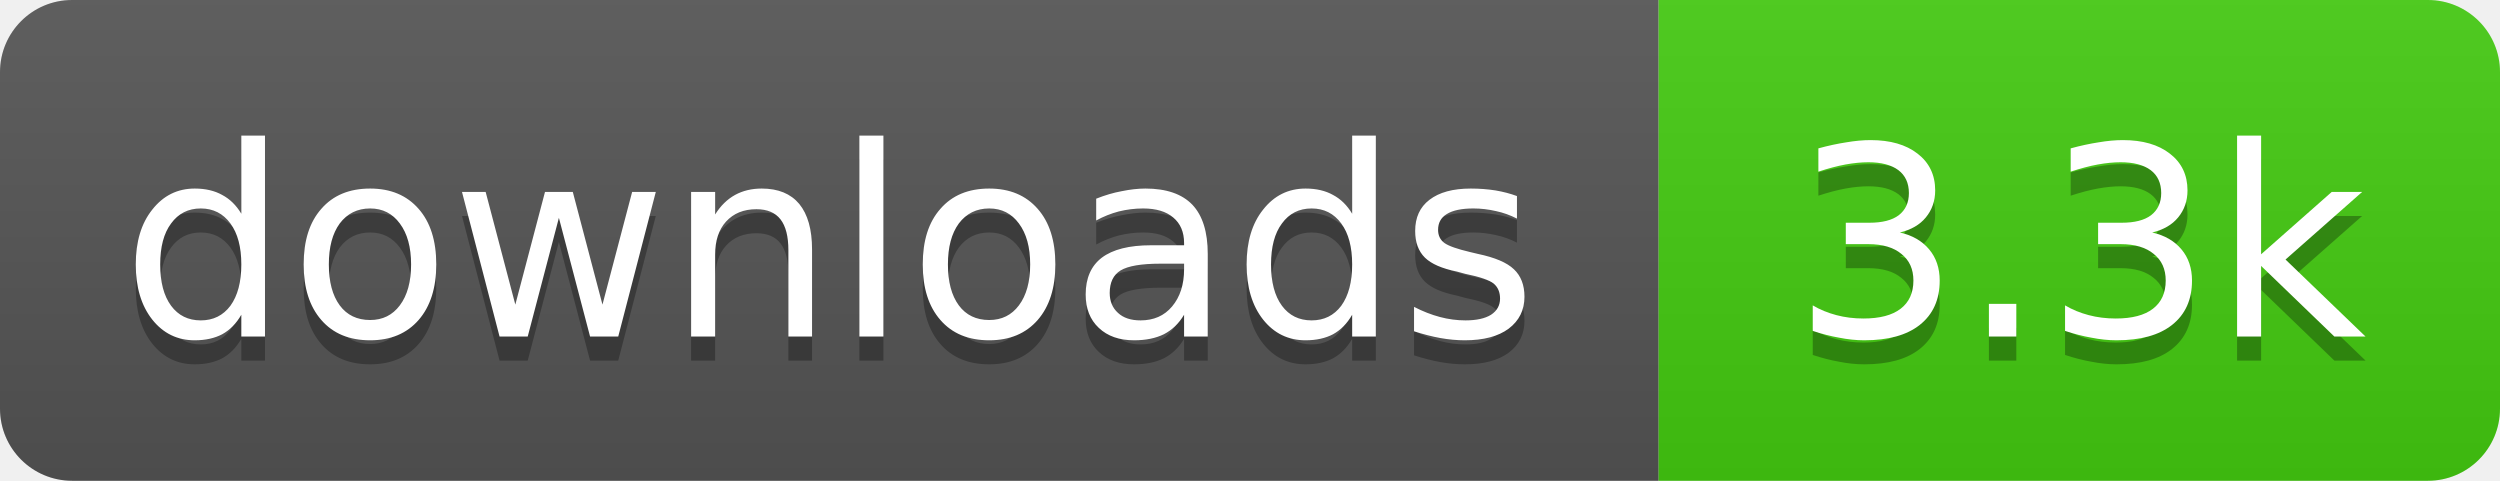
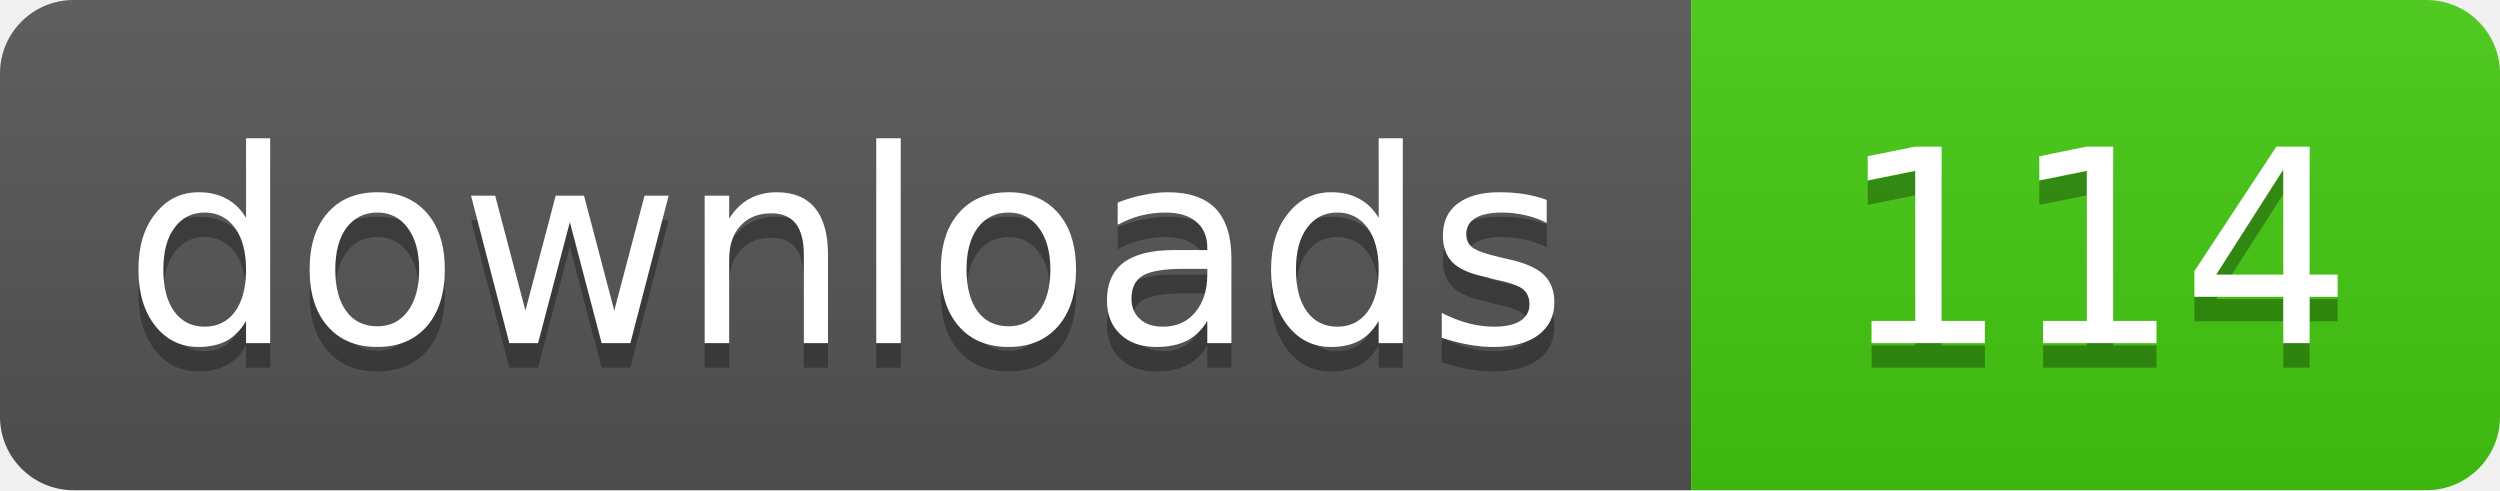
- <svg xmlns="http://www.w3.org/2000/svg" width="104" height="20" role="img" aria-label="downloads: 3.3k">
+ <svg xmlns="http://www.w3.org/2000/svg" width="102" height="20" role="img" aria-label="downloads: 114">
  <linearGradient id="s" x2="0" y2="100%">
    <stop offset="0" stop-color="#bbb" stop-opacity=".1" />
    <stop offset="1" stop-opacity=".1" />
  </linearGradient>
  <clipPath id="r">
-     <rect width="104" height="20" rx="3" fill="#fff" />
+     <rect width="102" height="20" rx="3" fill="#fff" />
  </clipPath>
  <g clip-path="url(#r)">
    <rect width="69" height="20" fill="#555" />
-     <rect x="69" width="35" height="20" fill="#4c1" />
-     <rect width="104" height="20" fill="url(#s)" />
+     <rect x="69" width="33" height="20" fill="#4c1" />
+     <rect width="102" height="20" fill="url(#s)" />
  </g>
  <g fill="#fff" text-anchor="middle" font-family="Verdana,Geneva,DejaVu Sans,sans-serif" font-size="11">
    <text x="34.5" y="15" fill="#010101" fill-opacity=".3">downloads</text>
    <text x="34.5" y="14">downloads</text>
-     <text x="86.5" y="15" fill="#010101" fill-opacity=".3">3.3k</text>
-     <text x="86.5" y="14">3.3k</text>
+     <text x="85.5" y="15" fill="#010101" fill-opacity=".3">114</text>
+     <text x="85.5" y="14">114</text>
  </g>
</svg>
